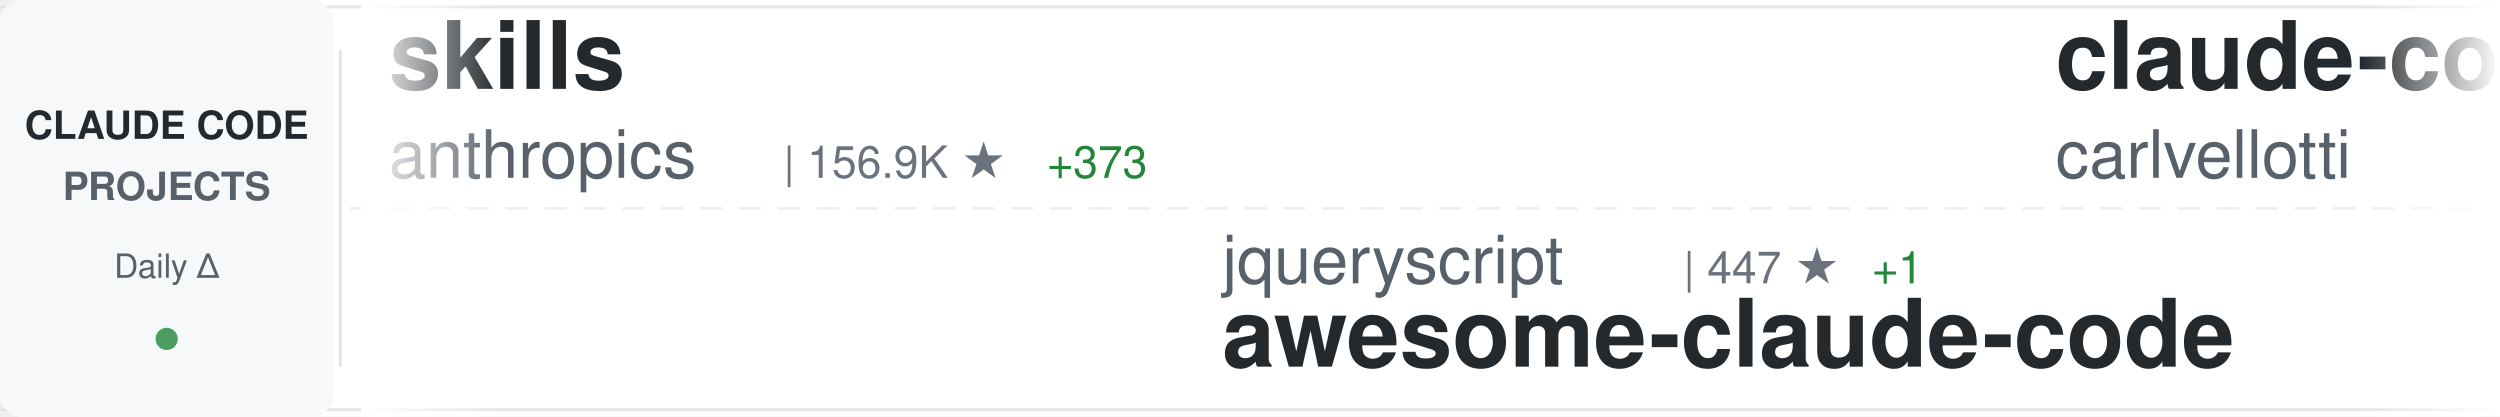
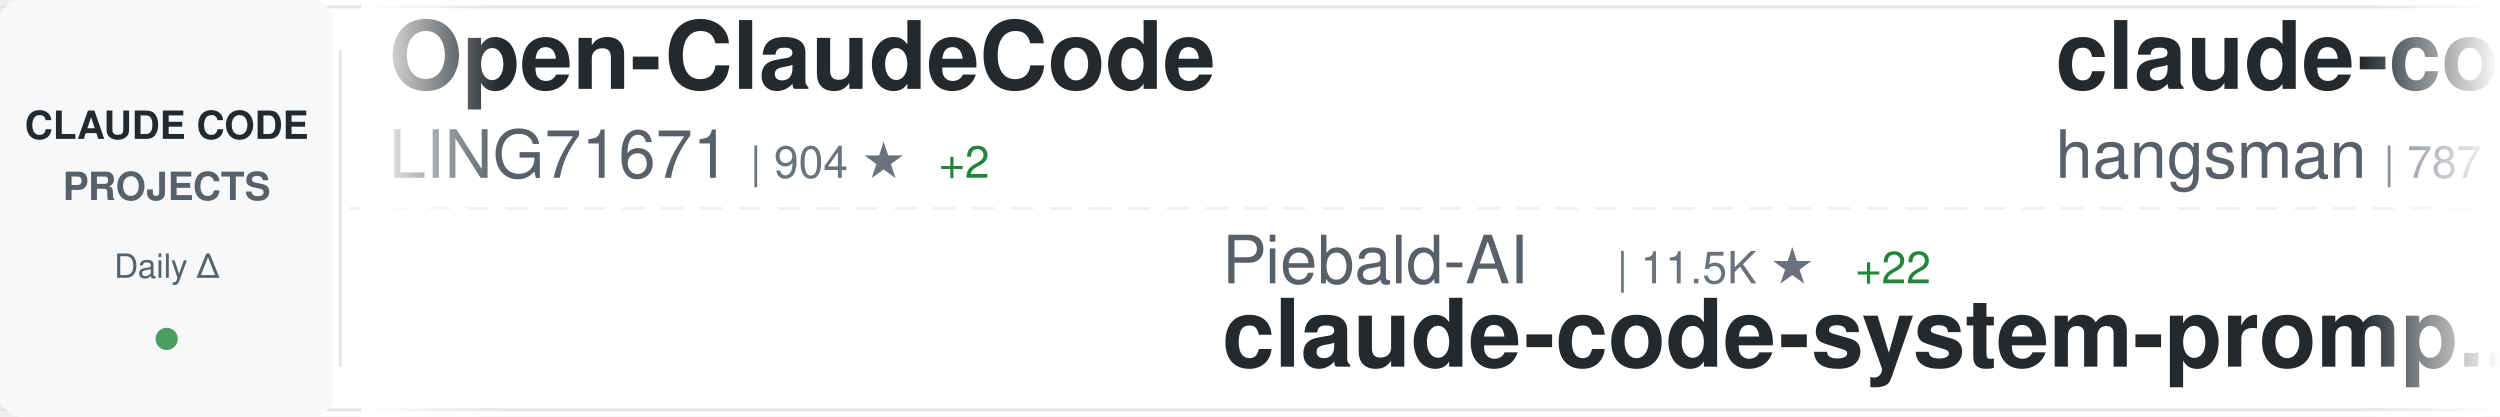
<svg xmlns="http://www.w3.org/2000/svg" width="900" height="150">
  <defs>
    <linearGradient id="awesomeLeftFade" x1="0%" y1="0%" x2="100%" y2="0%">
      <stop offset="0%" style="stop-color:#ffffff;stop-opacity:1" />
      <stop offset="100%" style="stop-color:#ffffff;stop-opacity:0" />
    </linearGradient>
    <linearGradient id="awesomeRightFade" x1="0%" y1="0%" x2="100%" y2="0%">
      <stop offset="0%" style="stop-color:#ffffff;stop-opacity:0" />
      <stop offset="100%" style="stop-color:#ffffff;stop-opacity:1" />
    </linearGradient>
  </defs>
  <rect width="900" height="150" fill="#ffffff" rx="8" />
  <rect x="0" y="2" width="900" height="1" fill="#e1e4e8" />
  <rect x="0" y="147" width="900" height="1" fill="#e1e4e8" />
  <line x1="0" y1="75" x2="900" y2="75" stroke="#e1e4e8" stroke-width="1" stroke-dasharray="8 6" opacity="0.6" />
  <rect x="0" y="0" width="120" height="150" fill="#f6f8fa" rx="8" />
  <text x="60" y="50" font-family="-apple-system, BlinkMacSystemFont, 'Segoe UI', Helvetica, Arial, sans-serif" font-size="14" font-weight="600" fill="#24292e" text-anchor="middle">CLAUDE CODE</text>
  <text x="60" y="72" font-family="-apple-system, BlinkMacSystemFont, 'Segoe UI', Helvetica, Arial, sans-serif" font-size="14" font-weight="600" fill="#586069" text-anchor="middle">PROJECTS</text>
  <text x="60" y="100" font-family="-apple-system, BlinkMacSystemFont, 'Segoe UI', Helvetica, Arial, sans-serif" font-size="12" font-weight="500" fill="#586069" text-anchor="middle">Daily Δ</text>
  <circle cx="60" cy="122" r="4" fill="#22863a" opacity="0.8" />
  <rect x="122" y="18" width="1" height="114" fill="#e1e4e8" />
  <clipPath id="awesomeTickerClip">
    <rect x="130" y="0" width="770" height="150" />
  </clipPath>
  <g clip-path="url(#awesomeTickerClip)">
    <g id="awesomeTickerItems">
      <animateTransform attributeName="transform" attributeType="XML" type="translate" from="0 0" to="-3000 0" dur="54s" repeatCount="indefinite" />
      <g transform="translate(0, 0)">
-         <text x="140" y="32" font-family="-apple-system, BlinkMacSystemFont, 'Segoe UI', Helvetica, Arial, sans-serif" font-size="34" font-weight="600" fill="#24292e">skills</text>
-         <text x="140" y="64" font-family="-apple-system, BlinkMacSystemFont, 'Segoe UI', Helvetica, Arial, sans-serif" font-size="24" font-weight="400" fill="#586069">anthropics</text>
-         <text x="282" y="64" font-family="-apple-system, BlinkMacSystemFont, 'Segoe UI', Helvetica, Arial, sans-serif" font-size="16" font-weight="500" fill="#6a737d">| 156.9K ★</text>
-         <text x="377" y="64" font-family="-apple-system, BlinkMacSystemFont, 'Segoe UI', Helvetica, Arial, sans-serif" font-size="16" font-weight="500" fill="#22863a"> +373</text>
+         <text x="140" y="32" font-family="-apple-system, BlinkMacSystemFont, 'Segoe UI', Helvetica, Arial, sans-serif" font-size="34" font-weight="600" fill="#24292e">Open-ClaudeCode</text>
+         <text x="140" y="64" font-family="-apple-system, BlinkMacSystemFont, 'Segoe UI', Helvetica, Arial, sans-serif" font-size="24" font-weight="400" fill="#586069">LING71671</text>
+         <text x="270" y="64" font-family="-apple-system, BlinkMacSystemFont, 'Segoe UI', Helvetica, Arial, sans-serif" font-size="16" font-weight="500" fill="#6a737d">| 904 ★</text>
+         <text x="338" y="64" font-family="-apple-system, BlinkMacSystemFont, 'Segoe UI', Helvetica, Arial, sans-serif" font-size="16" font-weight="500" fill="#22863a"> +2</text>
      </g>
      <g transform="translate(300, 0)">
-         <text x="140" y="102" font-family="-apple-system, BlinkMacSystemFont, 'Segoe UI', Helvetica, Arial, sans-serif" font-size="24" font-weight="400" fill="#586069">jqueryscript</text>
-         <text x="306" y="102" font-family="-apple-system, BlinkMacSystemFont, 'Segoe UI', Helvetica, Arial, sans-serif" font-size="16" font-weight="500" fill="#6a737d">| 447 ★</text>
-         <text x="374" y="102" font-family="-apple-system, BlinkMacSystemFont, 'Segoe UI', Helvetica, Arial, sans-serif" font-size="16" font-weight="500" fill="#22863a"> +1</text>
-         <text x="140" y="132" font-family="-apple-system, BlinkMacSystemFont, 'Segoe UI', Helvetica, Arial, sans-serif" font-size="34" font-weight="600" fill="#24292e">awesome-claude-code</text>
+         <text x="140" y="102" font-family="-apple-system, BlinkMacSystemFont, 'Segoe UI', Helvetica, Arial, sans-serif" font-size="24" font-weight="400" fill="#586069">Piebald-AI</text>
+         <text x="282" y="102" font-family="-apple-system, BlinkMacSystemFont, 'Segoe UI', Helvetica, Arial, sans-serif" font-size="16" font-weight="500" fill="#6a737d">| 11.5K ★</text>
+         <text x="368" y="102" font-family="-apple-system, BlinkMacSystemFont, 'Segoe UI', Helvetica, Arial, sans-serif" font-size="16" font-weight="500" fill="#22863a"> +22</text>
+         <text x="140" y="132" font-family="-apple-system, BlinkMacSystemFont, 'Segoe UI', Helvetica, Arial, sans-serif" font-size="34" font-weight="600" fill="#24292e">claude-code-system-promp...</text>
      </g>
      <g transform="translate(600, 0)">
-         <text x="140" y="32" font-family="-apple-system, BlinkMacSystemFont, 'Segoe UI', Helvetica, Arial, sans-serif" font-size="34" font-weight="600" fill="#24292e">claude-code-pm-course</text>
-         <text x="140" y="64" font-family="-apple-system, BlinkMacSystemFont, 'Segoe UI', Helvetica, Arial, sans-serif" font-size="24" font-weight="400" fill="#586069">carlvellotti</text>
-         <text x="306" y="64" font-family="-apple-system, BlinkMacSystemFont, 'Segoe UI', Helvetica, Arial, sans-serif" font-size="16" font-weight="500" fill="#6a737d">| 2.1K ★</text>
-         <text x="383" y="64" font-family="-apple-system, BlinkMacSystemFont, 'Segoe UI', Helvetica, Arial, sans-serif" font-size="16" font-weight="500" fill="#22863a"> +2</text>
+         <text x="140" y="32" font-family="-apple-system, BlinkMacSystemFont, 'Segoe UI', Helvetica, Arial, sans-serif" font-size="34" font-weight="600" fill="#24292e">claude-code-source</text>
+         <text x="140" y="64" font-family="-apple-system, BlinkMacSystemFont, 'Segoe UI', Helvetica, Arial, sans-serif" font-size="24" font-weight="400" fill="#586069">hangsman</text>
+         <text x="258" y="64" font-family="-apple-system, BlinkMacSystemFont, 'Segoe UI', Helvetica, Arial, sans-serif" font-size="16" font-weight="500" fill="#6a737d">| 787 ★</text>
      </g>
      <g transform="translate(900, 0)">
-         <text x="140" y="102" font-family="-apple-system, BlinkMacSystemFont, 'Segoe UI', Helvetica, Arial, sans-serif" font-size="24" font-weight="400" fill="#586069">AICoderTudou</text>
-         <text x="306" y="102" font-family="-apple-system, BlinkMacSystemFont, 'Segoe UI', Helvetica, Arial, sans-serif" font-size="16" font-weight="500" fill="#6a737d">| 498 ★</text>
-         <text x="140" y="132" font-family="-apple-system, BlinkMacSystemFont, 'Segoe UI', Helvetica, Arial, sans-serif" font-size="34" font-weight="600" fill="#24292e">claude-code-tudou</text>
+         <text x="140" y="102" font-family="-apple-system, BlinkMacSystemFont, 'Segoe UI', Helvetica, Arial, sans-serif" font-size="24" font-weight="400" fill="#586069">zebbern</text>
+         <text x="246" y="102" font-family="-apple-system, BlinkMacSystemFont, 'Segoe UI', Helvetica, Arial, sans-serif" font-size="16" font-weight="500" fill="#6a737d">| 4.3K ★</text>
+         <text x="323" y="102" font-family="-apple-system, BlinkMacSystemFont, 'Segoe UI', Helvetica, Arial, sans-serif" font-size="16" font-weight="500" fill="#22863a"> +1</text>
+         <text x="140" y="132" font-family="-apple-system, BlinkMacSystemFont, 'Segoe UI', Helvetica, Arial, sans-serif" font-size="34" font-weight="600" fill="#24292e">claude-code-guide</text>
      </g>
      <g transform="translate(1200, 0)">
-         <text x="140" y="32" font-family="-apple-system, BlinkMacSystemFont, 'Segoe UI', Helvetica, Arial, sans-serif" font-size="34" font-weight="600" fill="#24292e">claude-code-from-scratch</text>
-         <text x="140" y="64" font-family="-apple-system, BlinkMacSystemFont, 'Segoe UI', Helvetica, Arial, sans-serif" font-size="24" font-weight="400" fill="#586069">Windy3f3f3f3f</text>
-         <text x="318" y="64" font-family="-apple-system, BlinkMacSystemFont, 'Segoe UI', Helvetica, Arial, sans-serif" font-size="16" font-weight="500" fill="#6a737d">| 1.8K ★</text>
-         <text x="395" y="64" font-family="-apple-system, BlinkMacSystemFont, 'Segoe UI', Helvetica, Arial, sans-serif" font-size="16" font-weight="500" fill="#22863a"> +350</text>
+         <text x="140" y="32" font-family="-apple-system, BlinkMacSystemFont, 'Segoe UI', Helvetica, Arial, sans-serif" font-size="34" font-weight="600" fill="#24292e">Claude-Code</text>
+         <text x="140" y="64" font-family="-apple-system, BlinkMacSystemFont, 'Segoe UI', Helvetica, Arial, sans-serif" font-size="24" font-weight="400" fill="#586069">OrcaWhisper</text>
+         <text x="294" y="64" font-family="-apple-system, BlinkMacSystemFont, 'Segoe UI', Helvetica, Arial, sans-serif" font-size="16" font-weight="500" fill="#6a737d">| 80 ★</text>
      </g>
      <g transform="translate(1500, 0)">
-         <text x="140" y="102" font-family="-apple-system, BlinkMacSystemFont, 'Segoe UI', Helvetica, Arial, sans-serif" font-size="24" font-weight="400" fill="#586069">Maciek-roboblog</text>
-         <text x="342" y="102" font-family="-apple-system, BlinkMacSystemFont, 'Segoe UI', Helvetica, Arial, sans-serif" font-size="16" font-weight="500" fill="#6a737d">| 8.3K ★</text>
-         <text x="419" y="102" font-family="-apple-system, BlinkMacSystemFont, 'Segoe UI', Helvetica, Arial, sans-serif" font-size="16" font-weight="500" fill="#22863a"> +11</text>
-         <text x="140" y="132" font-family="-apple-system, BlinkMacSystemFont, 'Segoe UI', Helvetica, Arial, sans-serif" font-size="34" font-weight="600" fill="#24292e">Claude-Code-Usage-Monito...</text>
+         <text x="140" y="102" font-family="-apple-system, BlinkMacSystemFont, 'Segoe UI', Helvetica, Arial, sans-serif" font-size="24" font-weight="400" fill="#586069">1rgs</text>
+         <text x="210" y="102" font-family="-apple-system, BlinkMacSystemFont, 'Segoe UI', Helvetica, Arial, sans-serif" font-size="16" font-weight="500" fill="#6a737d">| 3.7K ★</text>
+         <text x="287" y="102" font-family="-apple-system, BlinkMacSystemFont, 'Segoe UI', Helvetica, Arial, sans-serif" font-size="16" font-weight="500" fill="#22863a"> +3</text>
+         <text x="140" y="132" font-family="-apple-system, BlinkMacSystemFont, 'Segoe UI', Helvetica, Arial, sans-serif" font-size="34" font-weight="600" fill="#24292e">claude-code-proxy</text>
      </g>
      <g transform="translate(1800, 0)">
-         <text x="140" y="32" font-family="-apple-system, BlinkMacSystemFont, 'Segoe UI', Helvetica, Arial, sans-serif" font-size="34" font-weight="600" fill="#24292e">claude-code-security-rev...</text>
-         <text x="140" y="64" font-family="-apple-system, BlinkMacSystemFont, 'Segoe UI', Helvetica, Arial, sans-serif" font-size="24" font-weight="400" fill="#586069">anthropics</text>
-         <text x="282" y="64" font-family="-apple-system, BlinkMacSystemFont, 'Segoe UI', Helvetica, Arial, sans-serif" font-size="16" font-weight="500" fill="#6a737d">| 5.4K ★</text>
-         <text x="359" y="64" font-family="-apple-system, BlinkMacSystemFont, 'Segoe UI', Helvetica, Arial, sans-serif" font-size="16" font-weight="500" fill="#22863a"> +15</text>
+         <text x="140" y="32" font-family="-apple-system, BlinkMacSystemFont, 'Segoe UI', Helvetica, Arial, sans-serif" font-size="34" font-weight="600" fill="#24292e">Claude-Code-Workflow</text>
+         <text x="140" y="64" font-family="-apple-system, BlinkMacSystemFont, 'Segoe UI', Helvetica, Arial, sans-serif" font-size="24" font-weight="400" fill="#586069">catlog22</text>
+         <text x="258" y="64" font-family="-apple-system, BlinkMacSystemFont, 'Segoe UI', Helvetica, Arial, sans-serif" font-size="16" font-weight="500" fill="#6a737d">| 2.1K ★</text>
+         <text x="335" y="64" font-family="-apple-system, BlinkMacSystemFont, 'Segoe UI', Helvetica, Arial, sans-serif" font-size="16" font-weight="500" fill="#22863a"> +3</text>
      </g>
      <g transform="translate(2100, 0)">
-         <text x="140" y="102" font-family="-apple-system, BlinkMacSystemFont, 'Segoe UI', Helvetica, Arial, sans-serif" font-size="24" font-weight="400" fill="#586069">musistudio</text>
-         <text x="282" y="102" font-family="-apple-system, BlinkMacSystemFont, 'Segoe UI', Helvetica, Arial, sans-serif" font-size="16" font-weight="500" fill="#6a737d">| 35.5K ★</text>
-         <text x="368" y="102" font-family="-apple-system, BlinkMacSystemFont, 'Segoe UI', Helvetica, Arial, sans-serif" font-size="16" font-weight="500" fill="#22863a"> +44</text>
-         <text x="140" y="132" font-family="-apple-system, BlinkMacSystemFont, 'Segoe UI', Helvetica, Arial, sans-serif" font-size="34" font-weight="600" fill="#24292e">claude-code-router</text>
+         <text x="140" y="102" font-family="-apple-system, BlinkMacSystemFont, 'Segoe UI', Helvetica, Arial, sans-serif" font-size="24" font-weight="400" fill="#586069">SeemSeam</text>
+         <text x="258" y="102" font-family="-apple-system, BlinkMacSystemFont, 'Segoe UI', Helvetica, Arial, sans-serif" font-size="16" font-weight="500" fill="#6a737d">| 3.1K ★</text>
+         <text x="335" y="102" font-family="-apple-system, BlinkMacSystemFont, 'Segoe UI', Helvetica, Arial, sans-serif" font-size="16" font-weight="500" fill="#22863a"> +14</text>
+         <text x="140" y="132" font-family="-apple-system, BlinkMacSystemFont, 'Segoe UI', Helvetica, Arial, sans-serif" font-size="34" font-weight="600" fill="#24292e">claude_codex_bridge</text>
      </g>
      <g transform="translate(2400, 0)">
-         <text x="140" y="32" font-family="-apple-system, BlinkMacSystemFont, 'Segoe UI', Helvetica, Arial, sans-serif" font-size="34" font-weight="600" fill="#24292e">claude-code-tips</text>
-         <text x="140" y="64" font-family="-apple-system, BlinkMacSystemFont, 'Segoe UI', Helvetica, Arial, sans-serif" font-size="24" font-weight="400" fill="#586069">ykdojo</text>
-         <text x="234" y="64" font-family="-apple-system, BlinkMacSystemFont, 'Segoe UI', Helvetica, Arial, sans-serif" font-size="16" font-weight="500" fill="#6a737d">| 9.0K ★</text>
-         <text x="311" y="64" font-family="-apple-system, BlinkMacSystemFont, 'Segoe UI', Helvetica, Arial, sans-serif" font-size="16" font-weight="500" fill="#22863a"> +15</text>
+         <text x="140" y="32" font-family="-apple-system, BlinkMacSystemFont, 'Segoe UI', Helvetica, Arial, sans-serif" font-size="34" font-weight="600" fill="#24292e">claude-code-source-code</text>
+         <text x="140" y="64" font-family="-apple-system, BlinkMacSystemFont, 'Segoe UI', Helvetica, Arial, sans-serif" font-size="24" font-weight="400" fill="#586069">777genius</text>
+         <text x="270" y="64" font-family="-apple-system, BlinkMacSystemFont, 'Segoe UI', Helvetica, Arial, sans-serif" font-size="16" font-weight="500" fill="#6a737d">| 916 ★</text>
      </g>
      <g transform="translate(2700, 0)">
-         <text x="140" y="102" font-family="-apple-system, BlinkMacSystemFont, 'Segoe UI', Helvetica, Arial, sans-serif" font-size="24" font-weight="400" fill="#586069">JrCx7scC</text>
-         <text x="258" y="102" font-family="-apple-system, BlinkMacSystemFont, 'Segoe UI', Helvetica, Arial, sans-serif" font-size="16" font-weight="500" fill="#6a737d">| 371 ★</text>
-         <text x="140" y="132" font-family="-apple-system, BlinkMacSystemFont, 'Segoe UI', Helvetica, Arial, sans-serif" font-size="34" font-weight="600" fill="#24292e">claude-code-source</text>
+         <text x="140" y="102" font-family="-apple-system, BlinkMacSystemFont, 'Segoe UI', Helvetica, Arial, sans-serif" font-size="24" font-weight="400" fill="#586069">edmund-io</text>
+         <text x="270" y="102" font-family="-apple-system, BlinkMacSystemFont, 'Segoe UI', Helvetica, Arial, sans-serif" font-size="16" font-weight="500" fill="#6a737d">| 1.5K ★</text>
+         <text x="140" y="132" font-family="-apple-system, BlinkMacSystemFont, 'Segoe UI', Helvetica, Arial, sans-serif" font-size="34" font-weight="600" fill="#24292e">edmunds-claude-code</text>
      </g>
      <g transform="translate(3000, 0)">
-         <text x="140" y="32" font-family="-apple-system, BlinkMacSystemFont, 'Segoe UI', Helvetica, Arial, sans-serif" font-size="34" font-weight="600" fill="#24292e">skills</text>
-         <text x="140" y="64" font-family="-apple-system, BlinkMacSystemFont, 'Segoe UI', Helvetica, Arial, sans-serif" font-size="24" font-weight="400" fill="#586069">anthropics</text>
-         <text x="282" y="64" font-family="-apple-system, BlinkMacSystemFont, 'Segoe UI', Helvetica, Arial, sans-serif" font-size="16" font-weight="500" fill="#6a737d">| 156.9K ★</text>
-         <text x="377" y="64" font-family="-apple-system, BlinkMacSystemFont, 'Segoe UI', Helvetica, Arial, sans-serif" font-size="16" font-weight="500" fill="#22863a"> +373</text>
+         <text x="140" y="32" font-family="-apple-system, BlinkMacSystemFont, 'Segoe UI', Helvetica, Arial, sans-serif" font-size="34" font-weight="600" fill="#24292e">Open-ClaudeCode</text>
+         <text x="140" y="64" font-family="-apple-system, BlinkMacSystemFont, 'Segoe UI', Helvetica, Arial, sans-serif" font-size="24" font-weight="400" fill="#586069">LING71671</text>
+         <text x="270" y="64" font-family="-apple-system, BlinkMacSystemFont, 'Segoe UI', Helvetica, Arial, sans-serif" font-size="16" font-weight="500" fill="#6a737d">| 904 ★</text>
+         <text x="338" y="64" font-family="-apple-system, BlinkMacSystemFont, 'Segoe UI', Helvetica, Arial, sans-serif" font-size="16" font-weight="500" fill="#22863a"> +2</text>
      </g>
      <g transform="translate(3300, 0)">
-         <text x="140" y="102" font-family="-apple-system, BlinkMacSystemFont, 'Segoe UI', Helvetica, Arial, sans-serif" font-size="24" font-weight="400" fill="#586069">jqueryscript</text>
-         <text x="306" y="102" font-family="-apple-system, BlinkMacSystemFont, 'Segoe UI', Helvetica, Arial, sans-serif" font-size="16" font-weight="500" fill="#6a737d">| 447 ★</text>
-         <text x="374" y="102" font-family="-apple-system, BlinkMacSystemFont, 'Segoe UI', Helvetica, Arial, sans-serif" font-size="16" font-weight="500" fill="#22863a"> +1</text>
-         <text x="140" y="132" font-family="-apple-system, BlinkMacSystemFont, 'Segoe UI', Helvetica, Arial, sans-serif" font-size="34" font-weight="600" fill="#24292e">awesome-claude-code</text>
+         <text x="140" y="102" font-family="-apple-system, BlinkMacSystemFont, 'Segoe UI', Helvetica, Arial, sans-serif" font-size="24" font-weight="400" fill="#586069">Piebald-AI</text>
+         <text x="282" y="102" font-family="-apple-system, BlinkMacSystemFont, 'Segoe UI', Helvetica, Arial, sans-serif" font-size="16" font-weight="500" fill="#6a737d">| 11.5K ★</text>
+         <text x="368" y="102" font-family="-apple-system, BlinkMacSystemFont, 'Segoe UI', Helvetica, Arial, sans-serif" font-size="16" font-weight="500" fill="#22863a"> +22</text>
+         <text x="140" y="132" font-family="-apple-system, BlinkMacSystemFont, 'Segoe UI', Helvetica, Arial, sans-serif" font-size="34" font-weight="600" fill="#24292e">claude-code-system-promp...</text>
      </g>
      <g transform="translate(3600, 0)">
-         <text x="140" y="32" font-family="-apple-system, BlinkMacSystemFont, 'Segoe UI', Helvetica, Arial, sans-serif" font-size="34" font-weight="600" fill="#24292e">claude-code-pm-course</text>
-         <text x="140" y="64" font-family="-apple-system, BlinkMacSystemFont, 'Segoe UI', Helvetica, Arial, sans-serif" font-size="24" font-weight="400" fill="#586069">carlvellotti</text>
-         <text x="306" y="64" font-family="-apple-system, BlinkMacSystemFont, 'Segoe UI', Helvetica, Arial, sans-serif" font-size="16" font-weight="500" fill="#6a737d">| 2.1K ★</text>
-         <text x="383" y="64" font-family="-apple-system, BlinkMacSystemFont, 'Segoe UI', Helvetica, Arial, sans-serif" font-size="16" font-weight="500" fill="#22863a"> +2</text>
+         <text x="140" y="32" font-family="-apple-system, BlinkMacSystemFont, 'Segoe UI', Helvetica, Arial, sans-serif" font-size="34" font-weight="600" fill="#24292e">claude-code-source</text>
+         <text x="140" y="64" font-family="-apple-system, BlinkMacSystemFont, 'Segoe UI', Helvetica, Arial, sans-serif" font-size="24" font-weight="400" fill="#586069">hangsman</text>
+         <text x="258" y="64" font-family="-apple-system, BlinkMacSystemFont, 'Segoe UI', Helvetica, Arial, sans-serif" font-size="16" font-weight="500" fill="#6a737d">| 787 ★</text>
      </g>
      <g transform="translate(3900, 0)">
-         <text x="140" y="102" font-family="-apple-system, BlinkMacSystemFont, 'Segoe UI', Helvetica, Arial, sans-serif" font-size="24" font-weight="400" fill="#586069">AICoderTudou</text>
-         <text x="306" y="102" font-family="-apple-system, BlinkMacSystemFont, 'Segoe UI', Helvetica, Arial, sans-serif" font-size="16" font-weight="500" fill="#6a737d">| 498 ★</text>
-         <text x="140" y="132" font-family="-apple-system, BlinkMacSystemFont, 'Segoe UI', Helvetica, Arial, sans-serif" font-size="34" font-weight="600" fill="#24292e">claude-code-tudou</text>
+         <text x="140" y="102" font-family="-apple-system, BlinkMacSystemFont, 'Segoe UI', Helvetica, Arial, sans-serif" font-size="24" font-weight="400" fill="#586069">zebbern</text>
+         <text x="246" y="102" font-family="-apple-system, BlinkMacSystemFont, 'Segoe UI', Helvetica, Arial, sans-serif" font-size="16" font-weight="500" fill="#6a737d">| 4.3K ★</text>
+         <text x="323" y="102" font-family="-apple-system, BlinkMacSystemFont, 'Segoe UI', Helvetica, Arial, sans-serif" font-size="16" font-weight="500" fill="#22863a"> +1</text>
+         <text x="140" y="132" font-family="-apple-system, BlinkMacSystemFont, 'Segoe UI', Helvetica, Arial, sans-serif" font-size="34" font-weight="600" fill="#24292e">claude-code-guide</text>
      </g>
    </g>
  </g>
  <rect x="130" y="0" width="50" height="150" fill="url(#awesomeLeftFade)" />
  <rect x="850" y="0" width="50" height="150" fill="url(#awesomeRightFade)" />
</svg>
